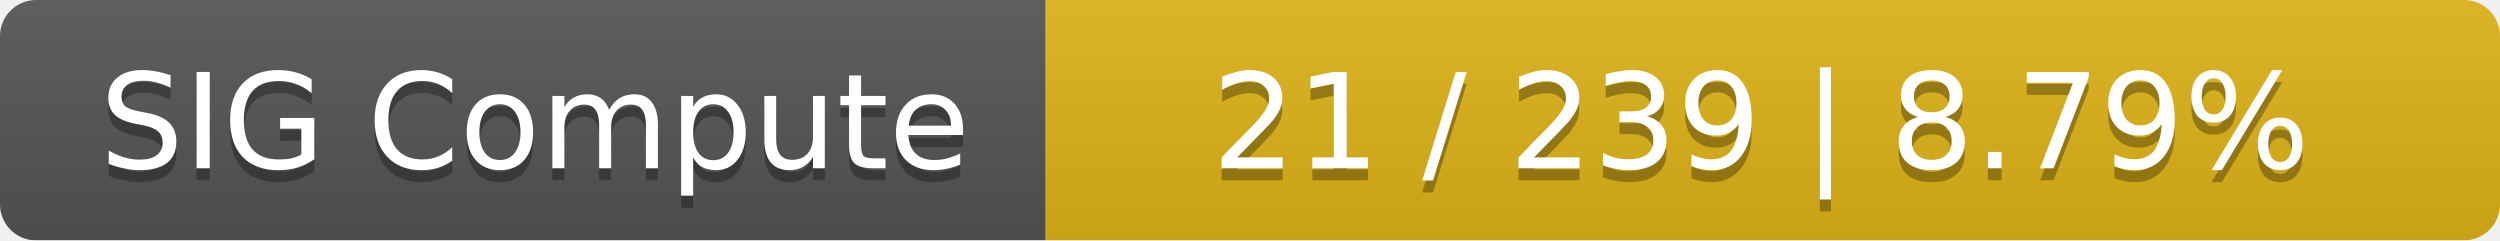
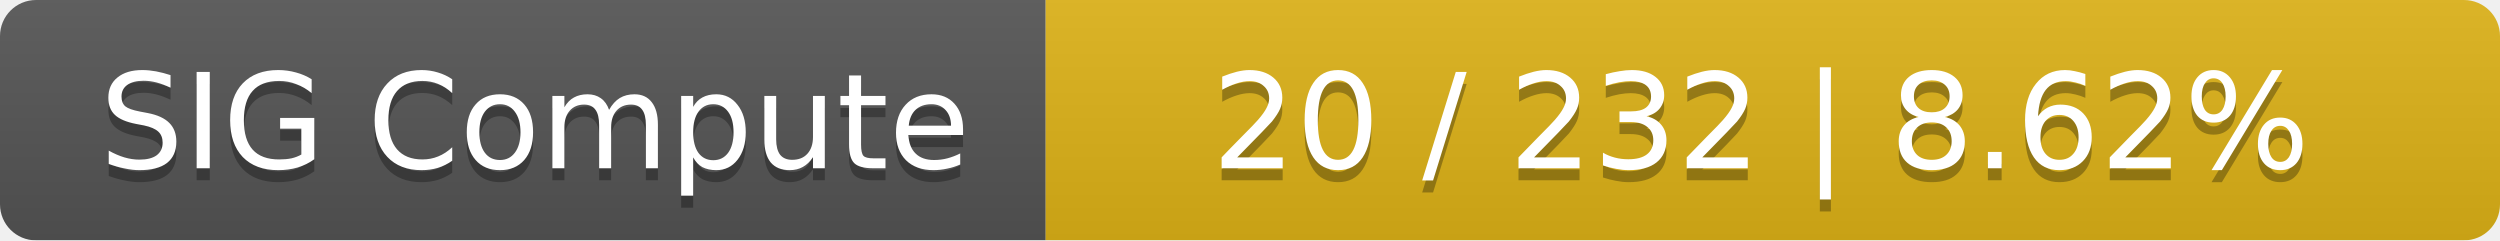
<svg xmlns="http://www.w3.org/2000/svg" width="208" height="20">
  <linearGradient id="smooth" x2="0" y2="100%">
    <stop offset="0" stop-color="#bbb" stop-opacity=".1" />
    <stop offset="1" stop-opacity=".1" />
  </linearGradient>
  <mask id="round">
    <rect width="208" height="20" rx="3" fill="#fff" />
  </mask>
  <g mask="url(#round)">
    <rect width="87" height="20" fill="#555" />
    <rect x="87" width="121" height="20" fill="#dfb317" />
    <rect width="208" height="20" fill="url(#smooth)" />
  </g>
  <g fill="#fff" text-anchor="middle" font-family="DejaVu Sans,Verdana,Geneva,sans-serif" font-size="11">
    <text x="44.5" y="15" fill="#010101" fill-opacity=".3">SIG Compute</text>
    <text x="44.5" y="14">SIG Compute</text>
-     <text x="146.5" y="15" fill="#010101" fill-opacity=".3">21 / 239    |    8.79%</text>
-     <text x="146.5" y="14">21 / 239    |    8.79%</text>
+     <text x="146.5" y="15" fill="#010101" fill-opacity=".3">20 / 232    |    8.62%</text>
+     <text x="146.5" y="14">20 / 232    |    8.62%</text>
  </g>
</svg>
